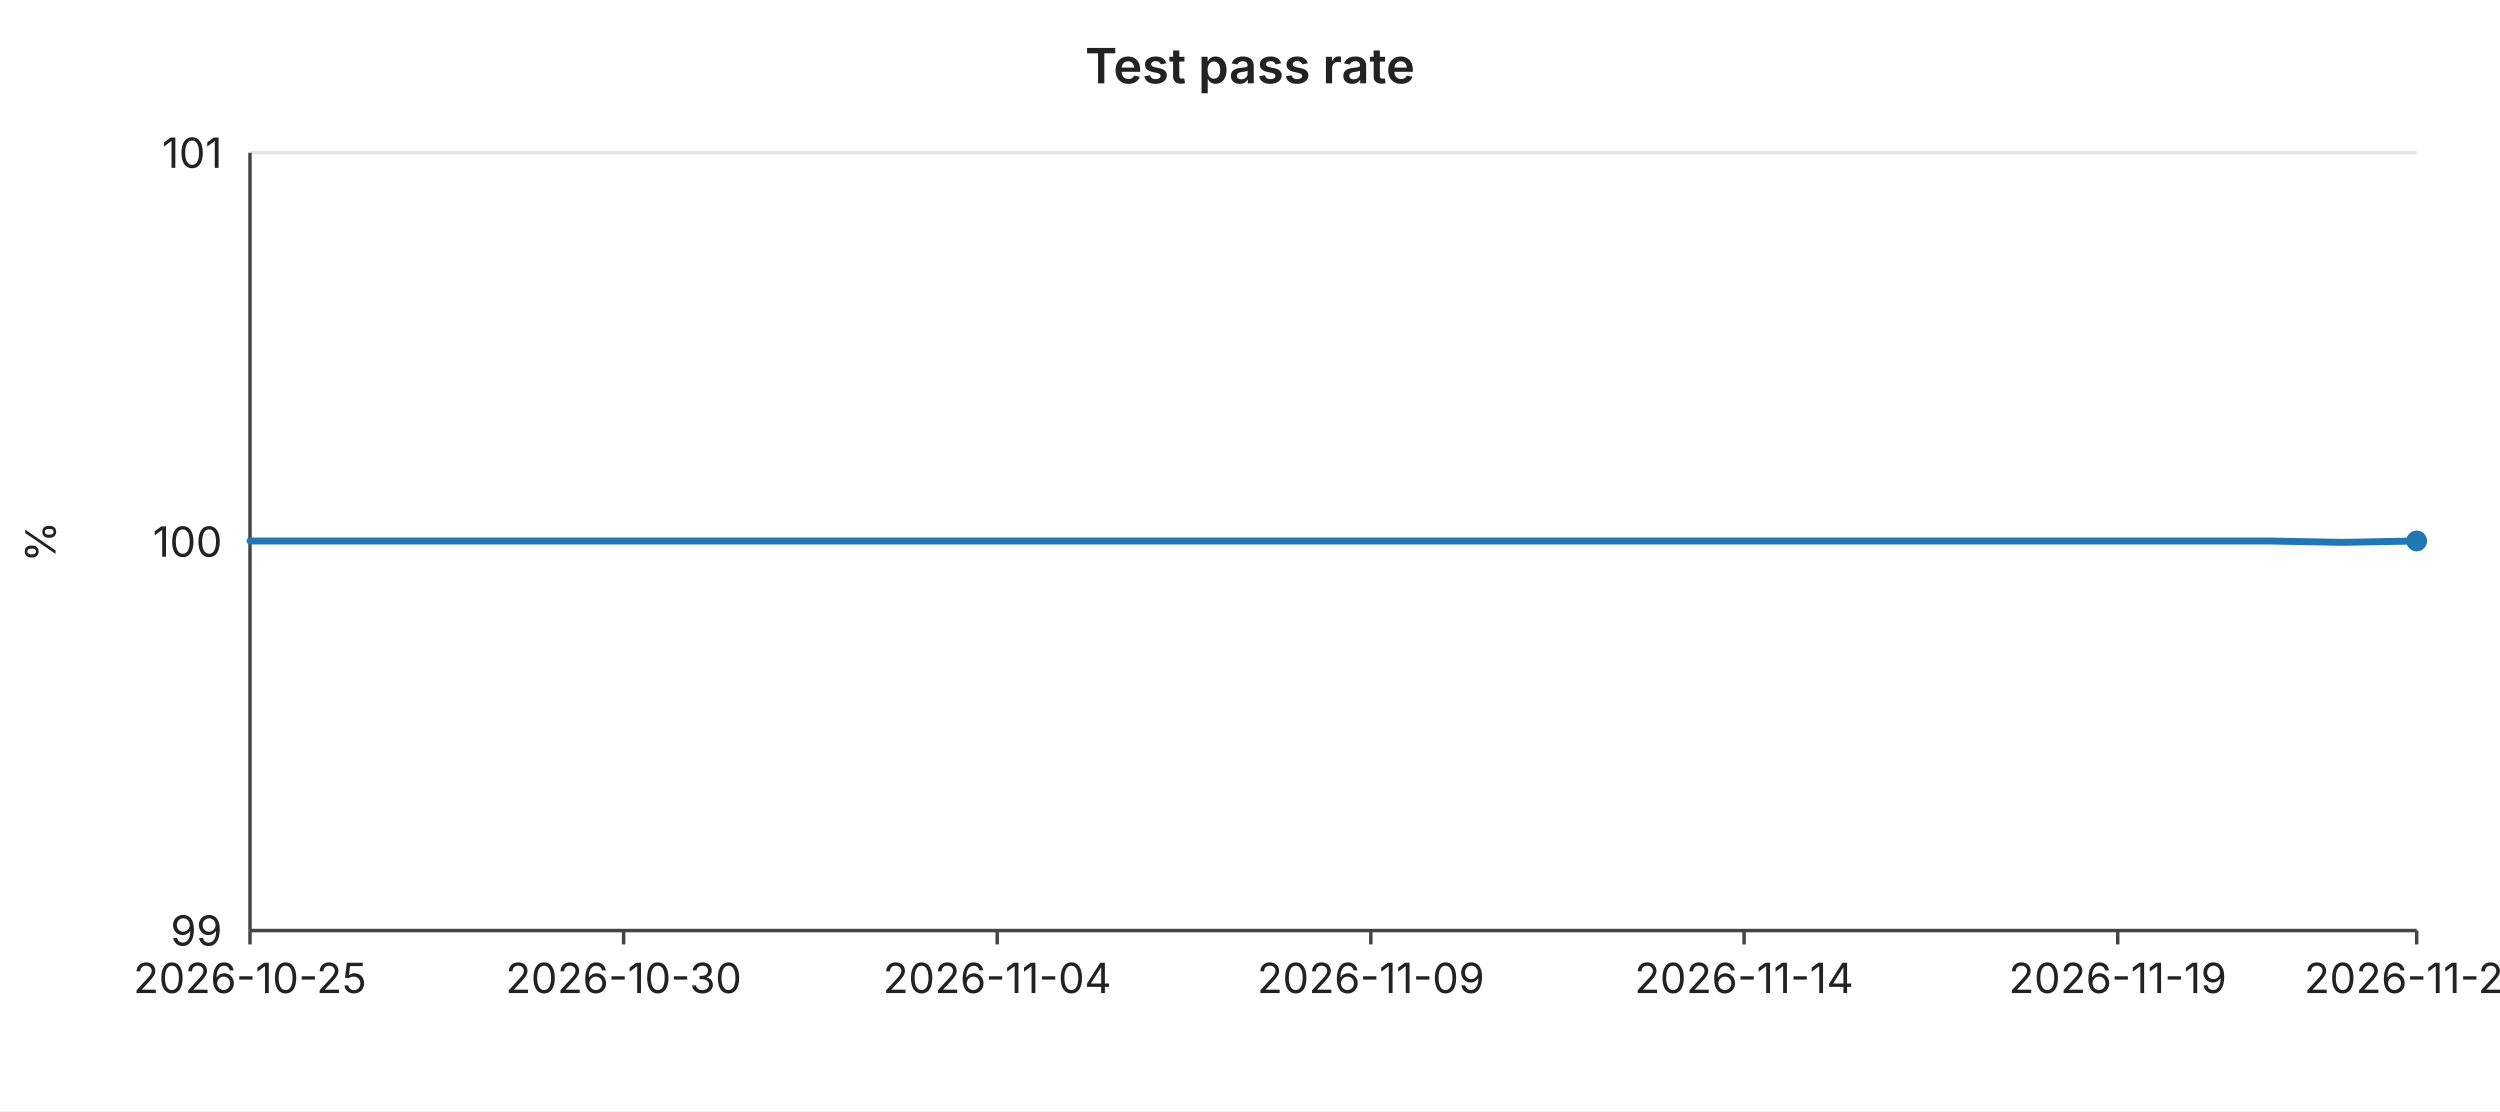
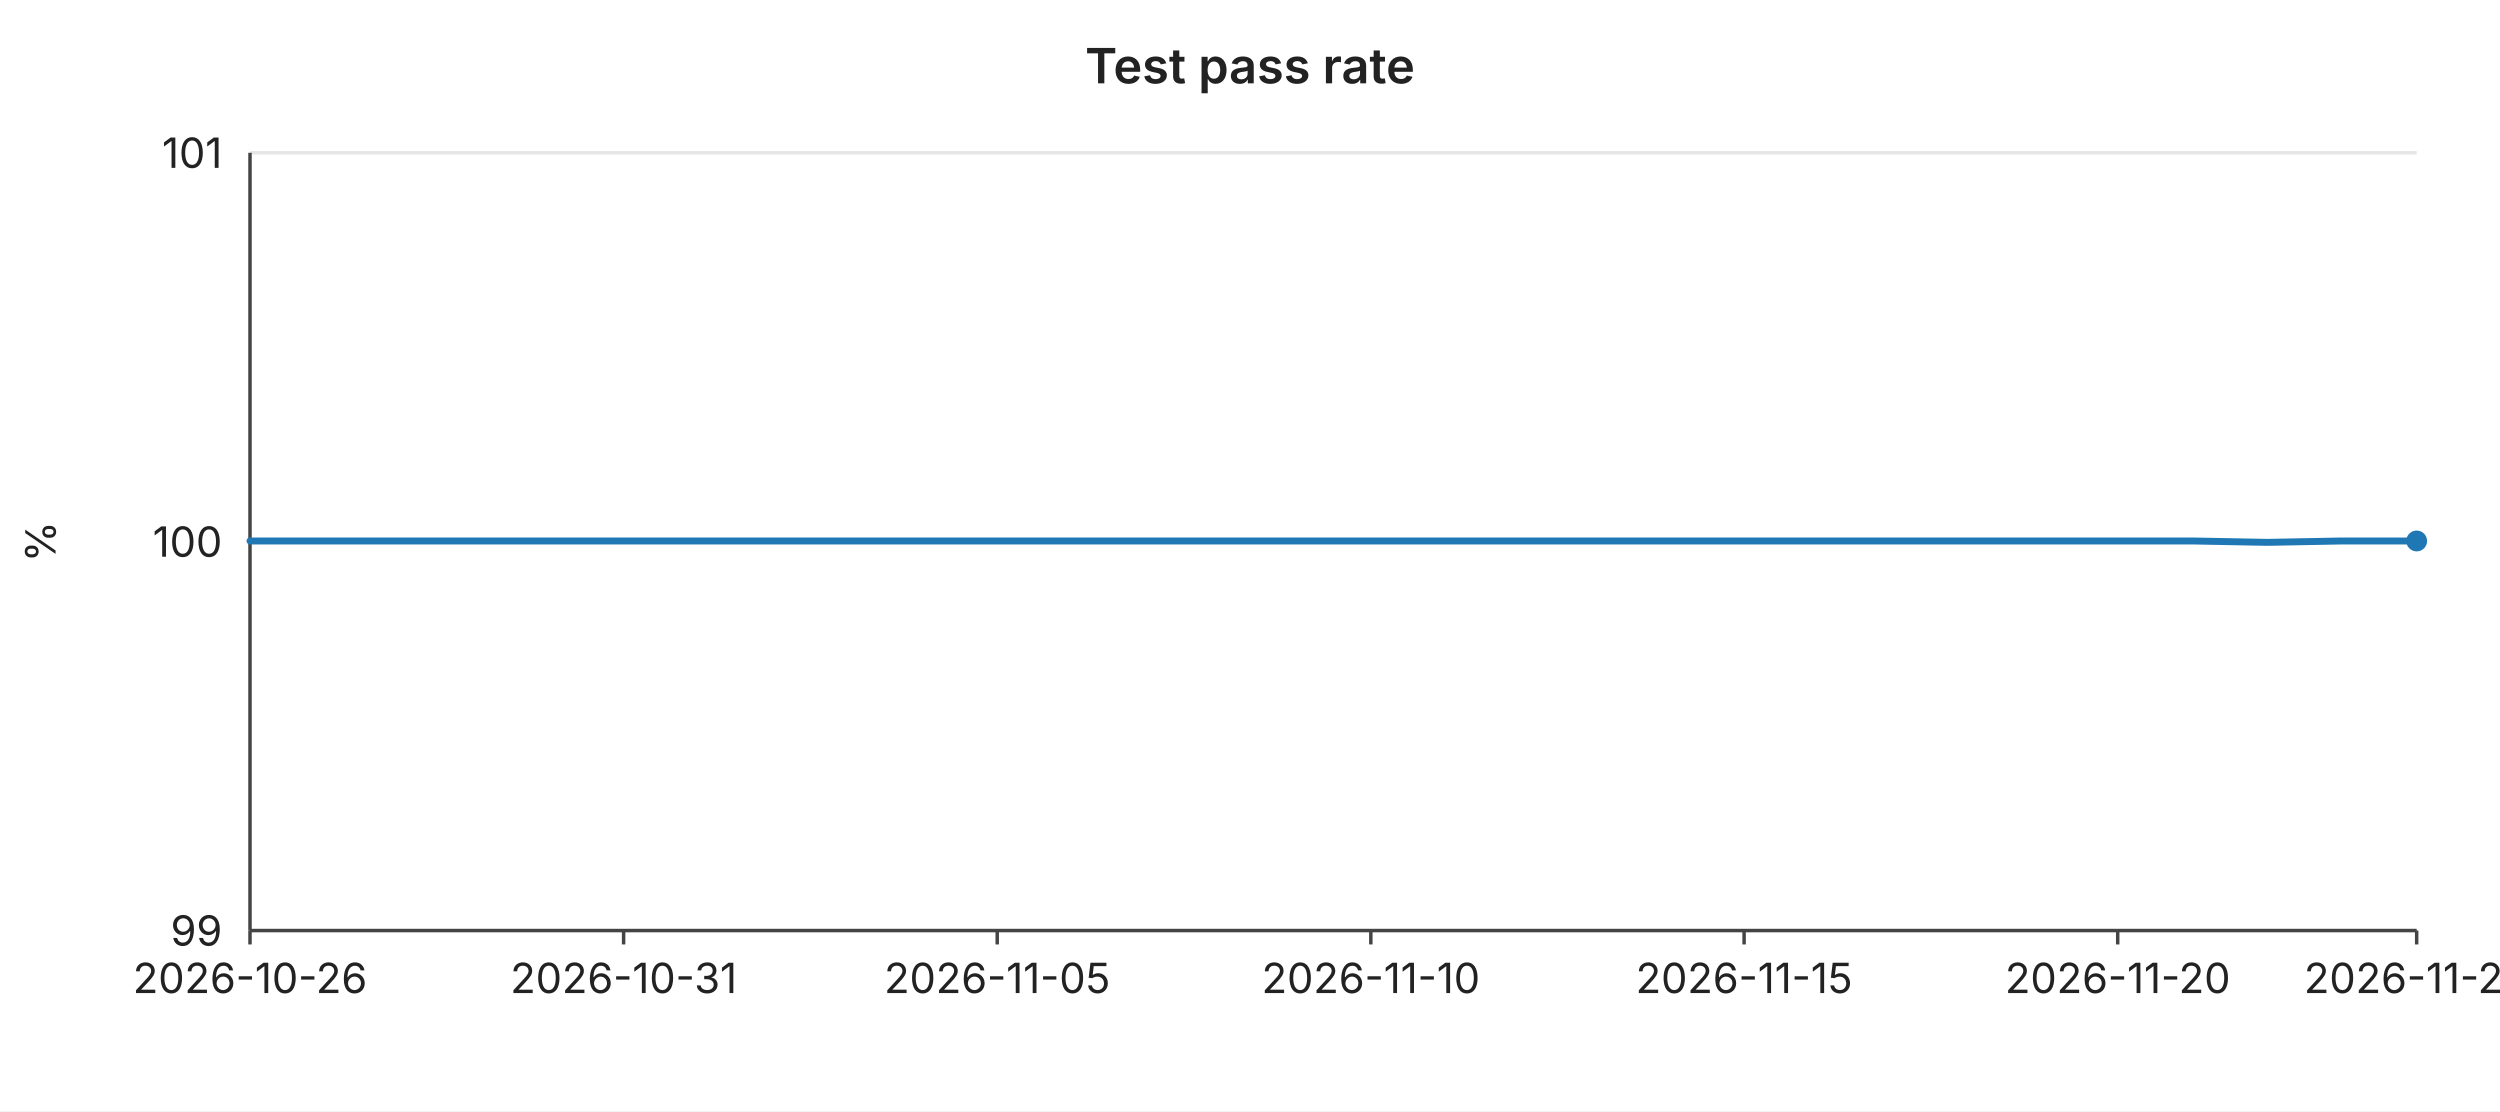
<svg xmlns="http://www.w3.org/2000/svg" width="720" height="320" viewBox="0 0 720 320" font-family="-apple-system,BlinkMacSystemFont,Segoe UI,sans-serif" font-size="12">
  <rect width="720" height="320" fill="#ffffff" />
  <text x="360" y="24" text-anchor="middle" font-size="14" font-weight="600" fill="#222">Test pass rate</text>
  <line x1="72" y1="44.0" x2="696" y2="44.0" stroke="#e6e6e6" stroke-width="1" />
  <text x="64" y="44.0" text-anchor="end" dominant-baseline="middle" fill="#222">101</text>
  <line x1="72" y1="156.0" x2="696" y2="156.0" stroke="#e6e6e6" stroke-width="1" />
  <text x="64" y="156.0" text-anchor="end" dominant-baseline="middle" fill="#222">100</text>
  <line x1="72" y1="268.0" x2="696" y2="268.0" stroke="#e6e6e6" stroke-width="1" />
  <text x="64" y="268.0" text-anchor="end" dominant-baseline="middle" fill="#222">99</text>
  <text x="16" y="156" text-anchor="middle" fill="#222" transform="rotate(-90 16 156)">%</text>
  <line x1="72" y1="44" x2="72" y2="268" stroke="#444" stroke-width="1" />
  <line x1="72" y1="268" x2="696" y2="268" stroke="#444" stroke-width="1" />
  <line x1="72.0" y1="268" x2="72.0" y2="272" stroke="#444" stroke-width="1" />
-   <text x="72.0" y="286" text-anchor="middle" fill="#222">2026-10-25</text>
+   <text x="72.0" y="286" text-anchor="middle" fill="#222">2026-10-26</text>
  <line x1="179.6" y1="268" x2="179.6" y2="272" stroke="#444" stroke-width="1" />
-   <text x="179.6" y="286" text-anchor="middle" fill="#222">2026-10-30</text>
+   <text x="179.6" y="286" text-anchor="middle" fill="#222">2026-10-31</text>
  <line x1="287.2" y1="268" x2="287.2" y2="272" stroke="#444" stroke-width="1" />
-   <text x="287.2" y="286" text-anchor="middle" fill="#222">2026-11-04</text>
+   <text x="287.2" y="286" text-anchor="middle" fill="#222">2026-11-05</text>
  <line x1="394.8" y1="268" x2="394.8" y2="272" stroke="#444" stroke-width="1" />
-   <text x="394.8" y="286" text-anchor="middle" fill="#222">2026-11-09</text>
+   <text x="394.8" y="286" text-anchor="middle" fill="#222">2026-11-10</text>
  <line x1="502.3" y1="268" x2="502.3" y2="272" stroke="#444" stroke-width="1" />
-   <text x="502.3" y="286" text-anchor="middle" fill="#222">2026-11-14</text>
+   <text x="502.3" y="286" text-anchor="middle" fill="#222">2026-11-15</text>
  <line x1="609.9" y1="268" x2="609.9" y2="272" stroke="#444" stroke-width="1" />
-   <text x="609.9" y="286" text-anchor="middle" fill="#222">2026-11-19</text>
+   <text x="609.9" y="286" text-anchor="middle" fill="#222">2026-11-20</text>
  <line x1="696.0" y1="268" x2="696.0" y2="272" stroke="#444" stroke-width="1" />
-   <text x="696.0" y="286" text-anchor="middle" fill="#222">2026-11-23</text>
-   <polyline fill="none" stroke="#1f77b4" stroke-width="2" stroke-linejoin="round" stroke-linecap="round" points="72.0,155.8 93.5,155.8 115.0,155.8 136.6,155.8 158.1,155.8 179.6,155.8 201.1,155.8 222.6,155.8 244.1,155.8 265.7,155.8 287.2,155.8 308.7,155.8 330.2,155.8 351.7,155.8 373.2,155.8 394.8,155.8 416.3,155.8 437.8,155.8 459.3,155.8 480.8,155.8 502.3,155.8 523.9,155.8 545.4,155.8 566.9,155.8 588.4,155.8 609.9,155.8 631.4,155.8 653.0,155.8 674.5,156.2 696.0,155.8" />
+   <text x="696.0" y="286" text-anchor="middle" fill="#222">2026-11-24</text>
+   <polyline fill="none" stroke="#1f77b4" stroke-width="2" stroke-linejoin="round" stroke-linecap="round" points="72.0,155.8 93.5,155.8 115.0,155.8 136.6,155.8 158.1,155.8 179.6,155.8 201.1,155.8 222.6,155.8 244.1,155.8 265.7,155.8 287.2,155.8 308.7,155.8 330.2,155.8 351.7,155.8 373.2,155.8 394.8,155.8 416.3,155.8 437.8,155.8 459.3,155.8 480.8,155.8 502.3,155.8 523.9,155.8 545.4,155.8 566.9,155.8 588.4,155.8 609.9,155.8 631.4,155.8 653.0,156.2 674.5,155.8 696.0,155.8" />
  <circle cx="696.0" cy="155.8" r="3" fill="#1f77b4" />
</svg>
